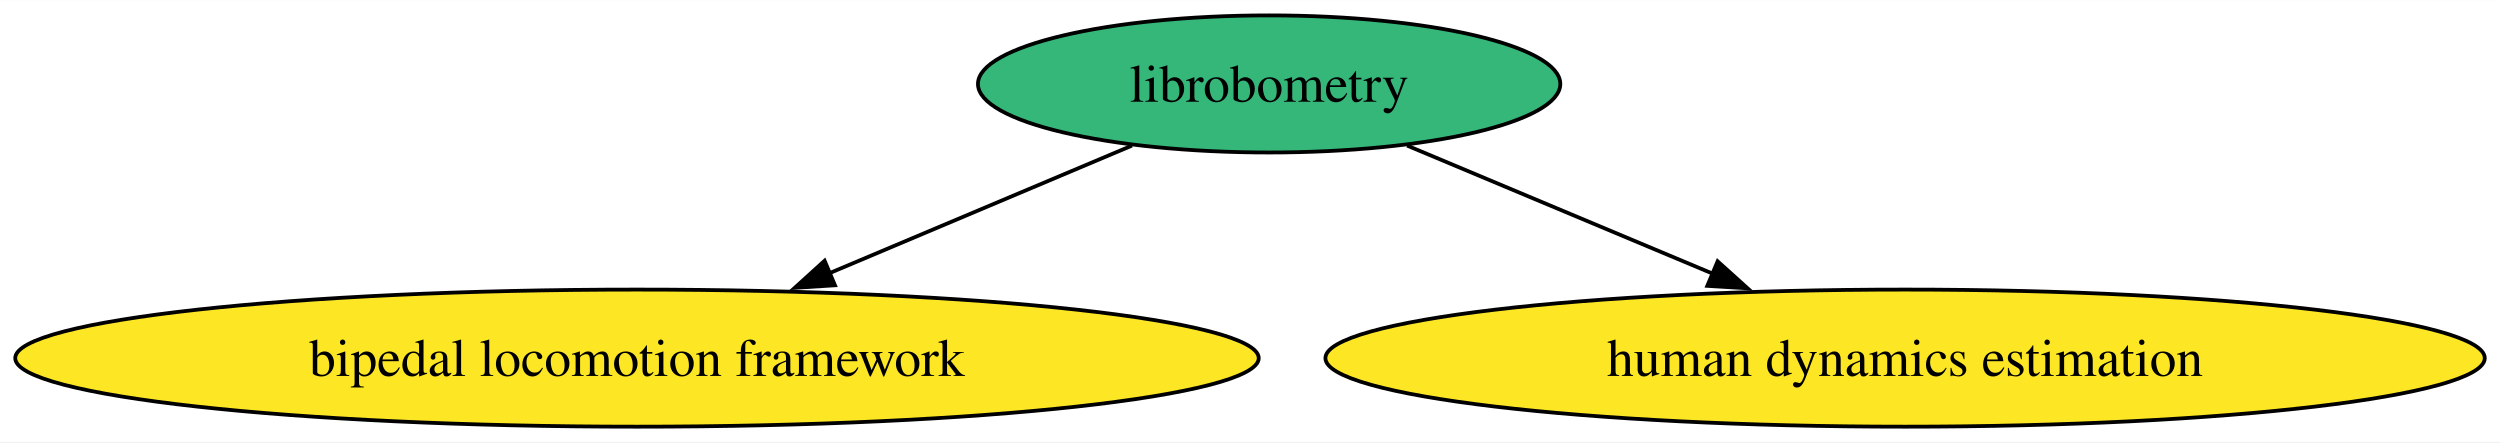
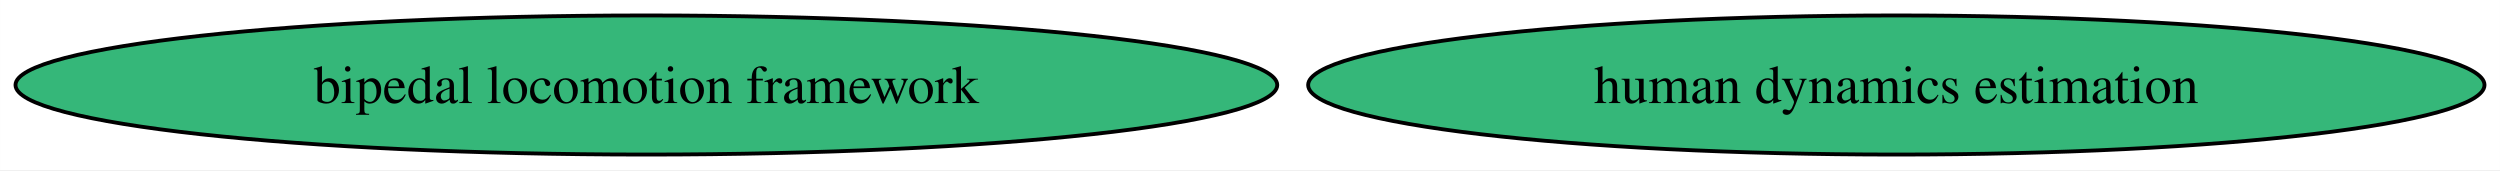
- <svg xmlns="http://www.w3.org/2000/svg" xmlns:xlink="http://www.w3.org/1999/xlink" width="656pt" height="116pt" viewBox="0.00 0.00 656.49 116.00">
-   <g id="graph0" class="graph" transform="scale(1 1) rotate(0) translate(4 112)">
-     <polygon fill="white" stroke="none" points="-4,4 -4,-112 652.49,-112 652.49,4 -4,4" />
+ <svg xmlns="http://www.w3.org/2000/svg" xmlns:xlink="http://www.w3.org/1999/xlink" width="647pt" height="44pt" viewBox="0.00 0.00 646.98 44.00">
+   <g id="graph0" class="graph" transform="scale(1 1) rotate(0) translate(4 40)">
+     <polygon fill="white" stroke="none" points="-4,4 -4,-40 642.98,-40 642.98,4 -4,4" />
    <g id="node1" class="node">
      <g id="a_node1">
-         <a xlink:href="https://github.com/conda-forge/librobometry-feedstock" xlink:title="librobometry">
-           <ellipse fill="#35b779" stroke="black" cx="329.27" cy="-90" rx="76.46" ry="18" />
-           <text text-anchor="middle" x="329.27" y="-85.33" font-family="Times,serif" font-size="14.00">librobometry</text>
+         <a xlink:href="https://github.com/conda-forge/bipedal-locomotion-framework-feedstock" xlink:title="bipedal locomotion framework">
+           <ellipse fill="#35b779" stroke="black" cx="163.27" cy="-18" rx="163.27" ry="18" />
+           <text text-anchor="middle" x="163.27" y="-13.32" font-family="Times,serif" font-size="14.00">bipedal locomotion framework</text>
        </a>
      </g>
    </g>
    <g id="node2" class="node">
      <g id="a_node2">
-         <a xlink:href="https://github.com/conda-forge/bipedal-locomotion-framework-feedstock" xlink:title="bipedal locomotion framework">
-           <ellipse fill="#fde725" stroke="black" cx="163.27" cy="-18" rx="163.27" ry="18" />
-           <text text-anchor="middle" x="163.27" y="-13.32" font-family="Times,serif" font-size="14.00">bipedal locomotion framework</text>
+         <a xlink:href="https://github.com/conda-forge/human-dynamics-estimation-feedstock" xlink:title="human dynamics estimation">
+           <ellipse fill="#35b779" stroke="black" cx="486.76" cy="-18" rx="152.22" ry="18" />
+           <text text-anchor="middle" x="486.76" y="-13.32" font-family="Times,serif" font-size="14.00">human dynamics estimation</text>
        </a>
      </g>
    </g>
-     <g id="edge1" class="edge">
-       <path fill="none" stroke="black" d="M293.25,-73.81C269.95,-63.99 239.29,-51.06 213.6,-40.22" />
-       <polygon fill="black" stroke="black" points="215.26,-37.13 204.69,-36.46 212.54,-43.58 215.26,-37.13" />
-     </g>
-     <g id="node3" class="node">
-       <g id="a_node3">
-         <a xlink:href="https://github.com/conda-forge/human-dynamics-estimation-feedstock" xlink:title="human dynamics estimation">
-           <ellipse fill="#fde725" stroke="black" cx="496.27" cy="-18" rx="152.22" ry="18" />
-           <text text-anchor="middle" x="496.27" y="-13.32" font-family="Times,serif" font-size="14.00">human dynamics estimation</text>
-         </a>
-       </g>
-     </g>
-     <g id="edge2" class="edge">
-       <path fill="none" stroke="black" d="M365.51,-73.81C389.03,-63.95 420.01,-50.96 445.92,-40.11" />
-       <polygon fill="black" stroke="black" points="447.04,-43.43 454.91,-36.34 444.33,-36.98 447.04,-43.43" />
-     </g>
  </g>
</svg>
